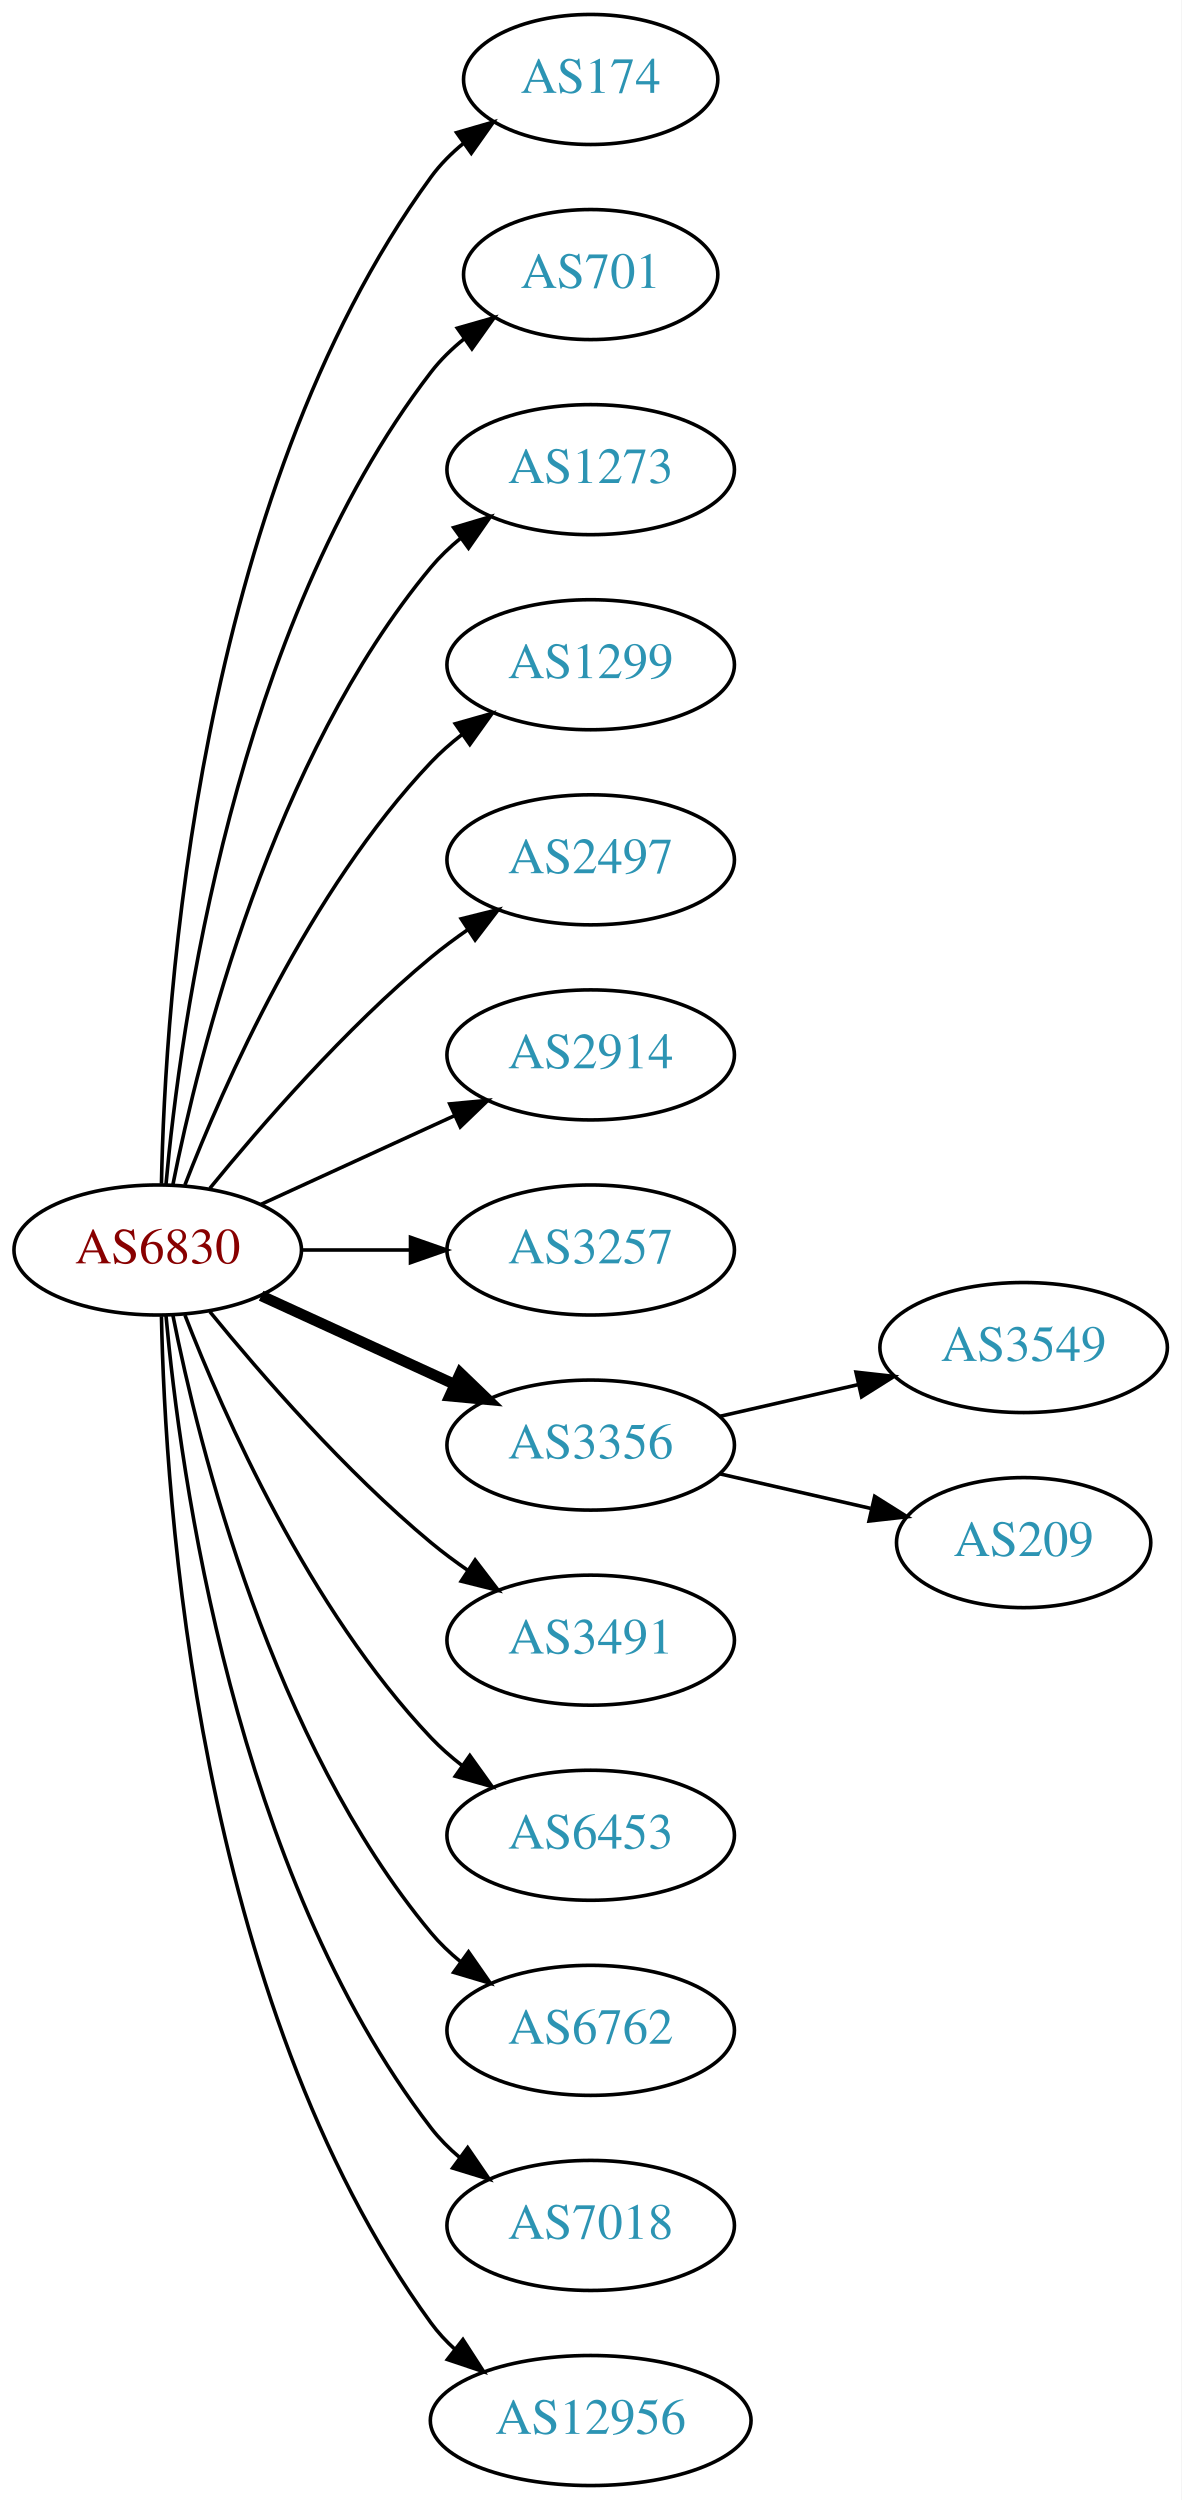
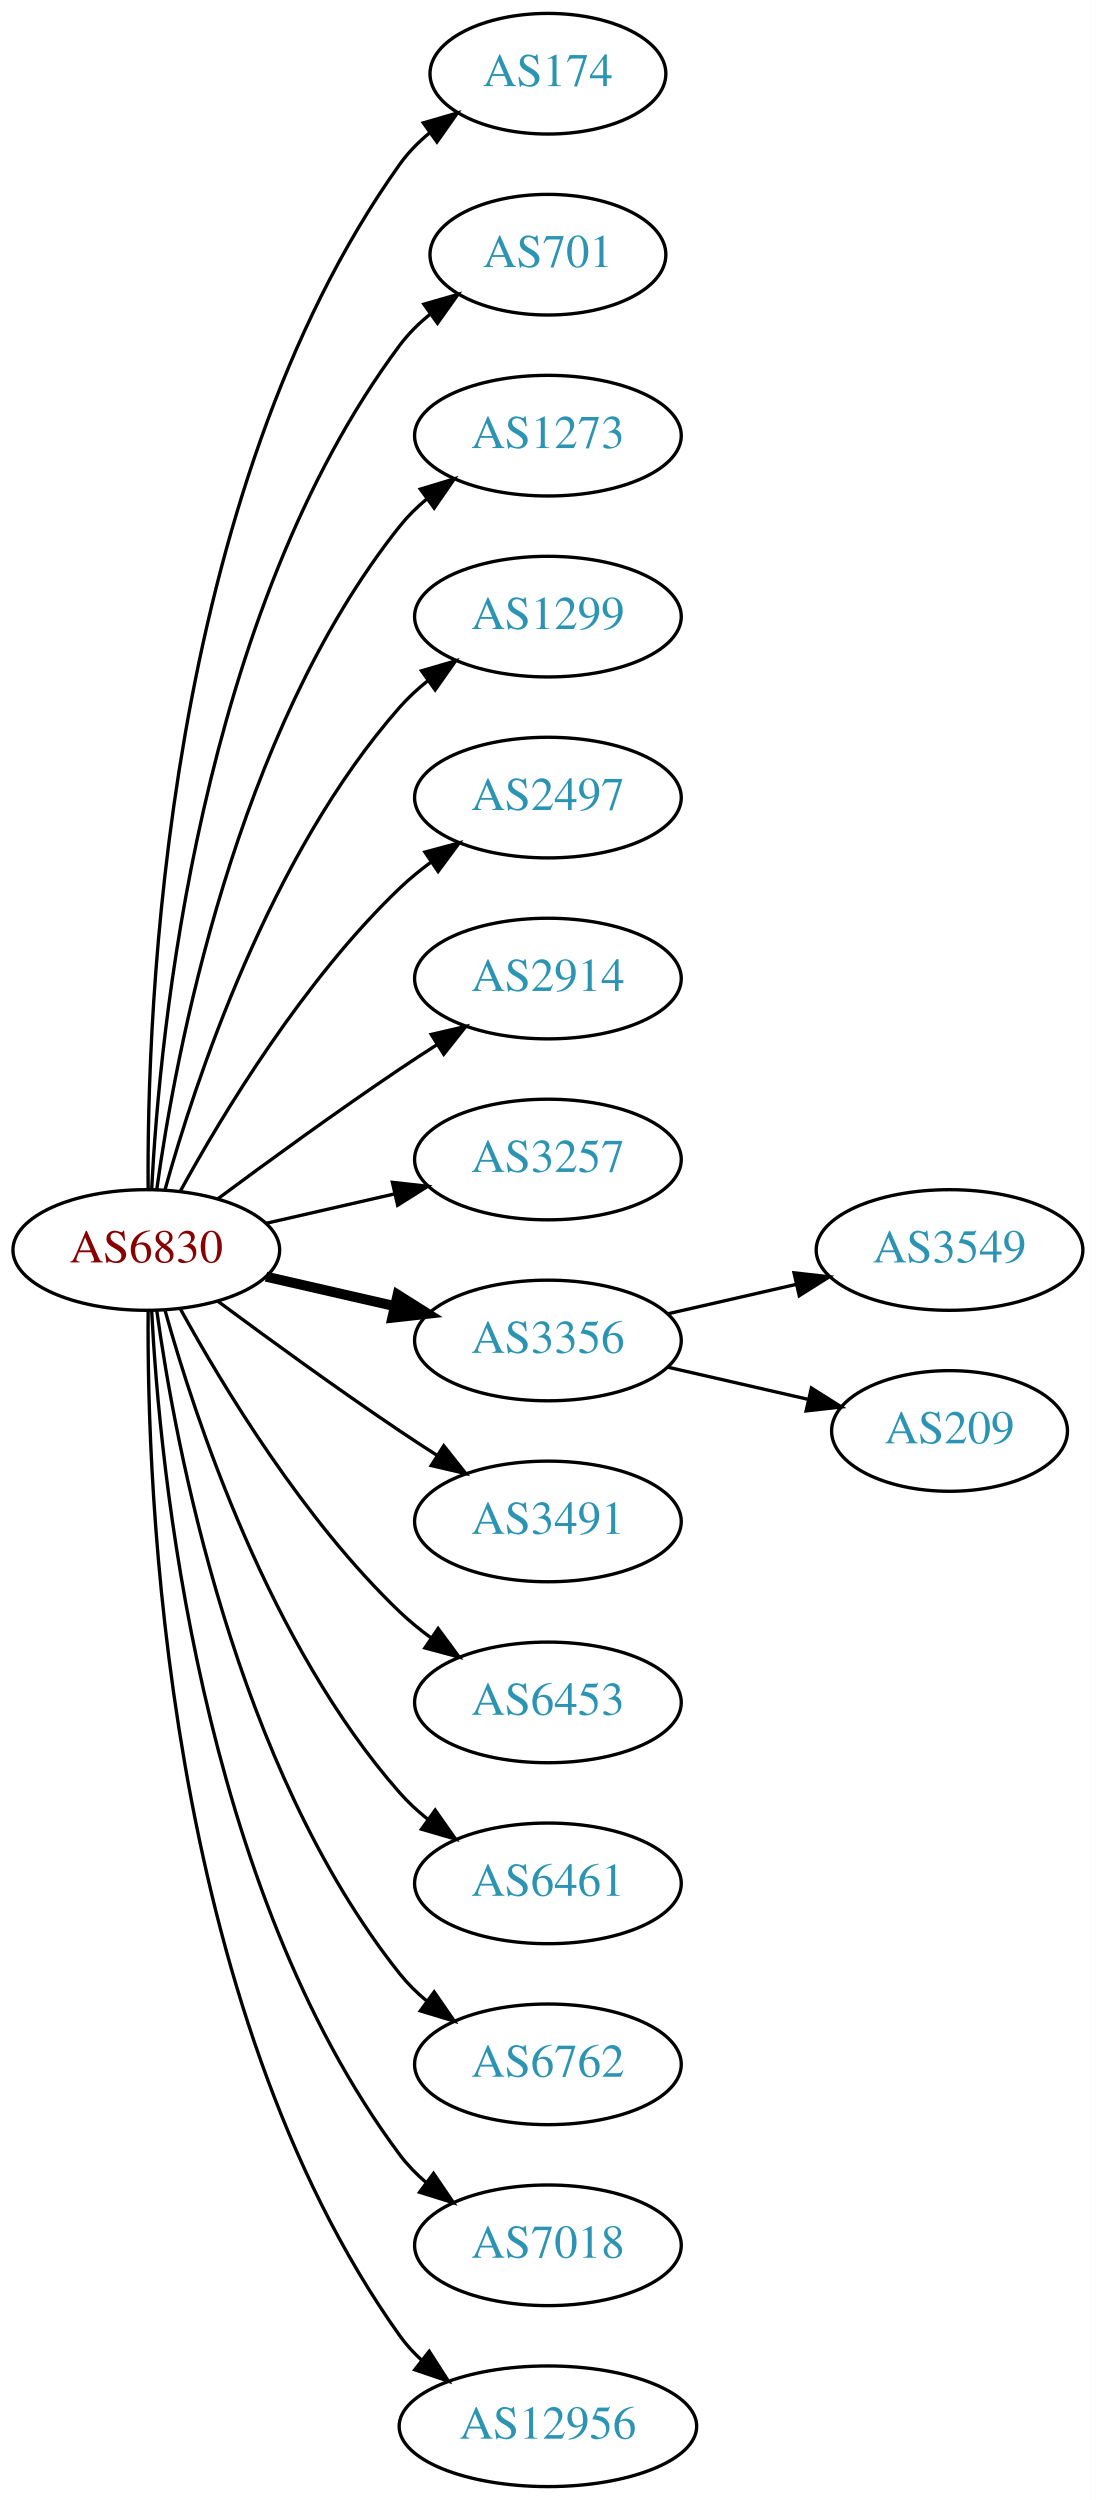
- <svg xmlns="http://www.w3.org/2000/svg" xmlns:xlink="http://www.w3.org/1999/xlink" width="327pt" height="692pt" viewBox="0.00 0.00 326.98 692.00">
-   <g id="graph0" class="graph" transform="scale(1 1) rotate(0) translate(4 688)">
-     <polygon fill="white" stroke="none" points="-4,4 -4,-688 322.978,-688 322.978,4 -4,4" />
+ <svg xmlns="http://www.w3.org/2000/svg" xmlns:xlink="http://www.w3.org/1999/xlink" width="327pt" height="746pt" viewBox="0.00 0.00 326.98 746.00">
+   <g id="graph0" class="graph" transform="scale(1 1) rotate(0) translate(4 742)">
+     <polygon fill="white" stroke="none" points="-4,4 -4,-742 322.978,-742 322.978,4 -4,4" />
    <g id="node1" class="node">
      <g id="a_node1">
        <a xlink:href="/asn/6830" xlink:title="AS6830 ~ LGI-UPC [AT]">
-           <ellipse fill="#ffffff" stroke="black" cx="39.647" cy="-342" rx="39.794" ry="18" />
-           <text text-anchor="middle" x="39.647" y="-338.3" font-family="Times,serif" font-size="14.00" fill="#880000">AS6830</text>
+           <ellipse fill="#ffffff" stroke="black" cx="39.647" cy="-369" rx="39.794" ry="18" />
+           <text text-anchor="middle" x="39.647" y="-365.3" font-family="Times,serif" font-size="14.00" fill="#880000">AS6830</text>
        </a>
      </g>
    </g>
    <g id="node2" class="node">
      <g id="a_node2">
        <a xlink:href="/asn/174" xlink:title="AS174 ~ Cogent Communications [US]">
-           <ellipse fill="#ffffff" stroke="black" cx="159.489" cy="-666" rx="35.194" ry="18" />
-           <text text-anchor="middle" x="159.489" y="-662.3" font-family="Times,serif" font-size="14.00" fill="#2c94b3">AS174</text>
+           <ellipse fill="#ffffff" stroke="black" cx="159.489" cy="-720" rx="35.194" ry="18" />
+           <text text-anchor="middle" x="159.489" y="-716.3" font-family="Times,serif" font-size="14.00" fill="#2c94b3">AS174</text>
        </a>
      </g>
    </g>
    <g id="edge1" class="edge">
-       <path fill="none" stroke="black" d="M40.678,-360.337C41.652,-410.079 50.37,-549.806 115.293,-639 117.811,-642.459 120.919,-645.575 124.306,-648.354" />
-       <polygon fill="black" stroke="black" points="122.386,-651.284 132.564,-654.229 126.444,-645.58 122.386,-651.284" />
+       <path fill="none" stroke="black" d="M40.195,-387.063C39.776,-439.503 44.929,-594.293 115.293,-693 117.776,-696.484 120.864,-699.615 124.238,-702.402" />
+       <polygon fill="black" stroke="black" points="122.31,-705.326 132.483,-708.287 126.377,-699.629 122.31,-705.326" />
    </g>
    <g id="node3" class="node">
      <g id="a_node3">
        <a xlink:href="/asn/701" xlink:title="AS701 ~ UUNET [US]">
-           <ellipse fill="#ffffff" stroke="black" cx="159.489" cy="-612" rx="35.194" ry="18" />
-           <text text-anchor="middle" x="159.489" y="-608.3" font-family="Times,serif" font-size="14.00" fill="#2c94b3">AS701</text>
+           <ellipse fill="#ffffff" stroke="black" cx="159.489" cy="-666" rx="35.194" ry="18" />
+           <text text-anchor="middle" x="159.489" y="-662.3" font-family="Times,serif" font-size="14.00" fill="#2c94b3">AS701</text>
        </a>
      </g>
    </g>
    <g id="edge2" class="edge">
-       <path fill="none" stroke="black" d="M41.93,-360.117C45.829,-403.332 60.846,-514.131 115.293,-585 117.899,-588.393 121.063,-591.467 124.481,-594.223" />
-       <polygon fill="black" stroke="black" points="122.584,-597.168 132.772,-600.073 126.619,-591.448 122.584,-597.168" />
+       <path fill="none" stroke="black" d="M41.238,-387.023C43.615,-433.412 55.533,-558.893 115.293,-639 117.851,-642.429 120.985,-645.526 124.385,-648.295" />
+       <polygon fill="black" stroke="black" points="122.476,-651.232 132.659,-654.159 126.524,-645.521 122.476,-651.232" />
    </g>
    <g id="node4" class="node">
      <g id="a_node4">
        <a xlink:href="/asn/1273" xlink:title="AS1273 ~ Vodafone Group PLC [EU]">
-           <ellipse fill="#ffffff" stroke="black" cx="159.489" cy="-558" rx="39.794" ry="18" />
-           <text text-anchor="middle" x="159.489" y="-554.3" font-family="Times,serif" font-size="14.00" fill="#2c94b3">AS1273</text>
+           <ellipse fill="#ffffff" stroke="black" cx="159.489" cy="-612" rx="39.794" ry="18" />
+           <text text-anchor="middle" x="159.489" y="-608.3" font-family="Times,serif" font-size="14.00" fill="#2c94b3">AS1273</text>
        </a>
      </g>
    </g>
    <g id="edge3" class="edge">
-       <path fill="none" stroke="black" d="M43.845,-360.073C51.008,-396.141 71.283,-478.125 115.293,-531 117.697,-533.889 120.494,-536.563 123.487,-539.013" />
-       <polygon fill="black" stroke="black" points="121.575,-541.95 131.73,-544.973 125.676,-536.277 121.575,-541.95" />
+       <path fill="none" stroke="black" d="M42.786,-387.17C48.286,-426.974 66.111,-523.233 115.293,-585 117.634,-587.94 120.389,-590.649 123.354,-593.121" />
+       <polygon fill="black" stroke="black" points="121.42,-596.042 131.561,-599.11 125.547,-590.388 121.42,-596.042" />
    </g>
    <g id="node5" class="node">
      <g id="a_node5">
        <a xlink:href="/asn/1299" xlink:title="AS1299 ~ Telia Carrier [EU]">
-           <ellipse fill="#ffffff" stroke="black" cx="159.489" cy="-504" rx="39.794" ry="18" />
-           <text text-anchor="middle" x="159.489" y="-500.3" font-family="Times,serif" font-size="14.00" fill="#2c94b3">AS1299</text>
+           <ellipse fill="#ffffff" stroke="black" cx="159.489" cy="-558" rx="39.794" ry="18" />
+           <text text-anchor="middle" x="159.489" y="-554.3" font-family="Times,serif" font-size="14.00" fill="#2c94b3">AS1299</text>
        </a>
      </g>
    </g>
    <g id="edge4" class="edge">
-       <path fill="none" stroke="black" d="M47.17,-359.994C57.92,-387.728 81.577,-441.429 115.293,-477 117.879,-479.728 120.796,-482.294 123.864,-484.677" />
-       <polygon fill="black" stroke="black" points="122.019,-487.658 132.213,-490.543 126.043,-481.93 122.019,-487.658" />
+       <path fill="none" stroke="black" d="M45.219,-386.946C54.125,-418.995 76.409,-486.842 115.293,-531 117.777,-533.821 120.627,-536.449 123.652,-538.871" />
+       <polygon fill="black" stroke="black" points="121.77,-541.828 131.941,-544.791 125.838,-536.131 121.77,-541.828" />
    </g>
    <g id="node6" class="node">
      <g id="a_node6">
        <a xlink:href="/asn/2497" xlink:title="AS2497 ~ Internet Initiative Japan Inc. [JP]">
-           <ellipse fill="#ffffff" stroke="black" cx="159.489" cy="-450" rx="39.794" ry="18" />
-           <text text-anchor="middle" x="159.489" y="-446.3" font-family="Times,serif" font-size="14.00" fill="#2c94b3">AS2497</text>
+           <ellipse fill="#ffffff" stroke="black" cx="159.489" cy="-504" rx="39.794" ry="18" />
+           <text text-anchor="middle" x="159.489" y="-500.3" font-family="Times,serif" font-size="14.00" fill="#2c94b3">AS2497</text>
        </a>
      </g>
    </g>
    <g id="edge5" class="edge">
-       <path fill="none" stroke="black" d="M54.066,-359.065C68.18,-376.375 91.595,-403.345 115.293,-423 118.509,-425.668 122.01,-428.27 125.58,-430.741" />
-       <polygon fill="black" stroke="black" points="123.658,-433.666 133.937,-436.236 127.504,-427.817 123.658,-433.666" />
+       <path fill="none" stroke="black" d="M49.888,-386.713C62.433,-409.561 86.61,-449.611 115.293,-477 118.161,-479.739 121.35,-482.347 124.659,-484.785" />
+       <polygon fill="black" stroke="black" points="122.783,-487.742 133.018,-490.477 126.722,-481.956 122.783,-487.742" />
    </g>
    <g id="node7" class="node">
      <g id="a_node7">
        <a xlink:href="/asn/2914" xlink:title="AS2914 ~ NTT America, Inc. [US]">
-           <ellipse fill="#ffffff" stroke="black" cx="159.489" cy="-396" rx="39.794" ry="18" />
-           <text text-anchor="middle" x="159.489" y="-392.3" font-family="Times,serif" font-size="14.00" fill="#2c94b3">AS2914</text>
+           <ellipse fill="#ffffff" stroke="black" cx="159.489" cy="-450" rx="39.794" ry="18" />
+           <text text-anchor="middle" x="159.489" y="-446.3" font-family="Times,serif" font-size="14.00" fill="#2c94b3">AS2914</text>
        </a>
      </g>
    </g>
    <g id="edge6" class="edge">
-       <path fill="none" stroke="black" d="M68.275,-354.661C84.232,-361.973 104.503,-371.261 121.786,-379.181" />
-       <polygon fill="black" stroke="black" points="120.484,-382.435 131.033,-383.419 123.4,-376.071 120.484,-382.435" />
+       <path fill="none" stroke="black" d="M60.977,-384.277C75.839,-395.304 96.584,-410.407 115.293,-423 118.842,-425.389 122.592,-427.839 126.341,-430.242" />
+       <polygon fill="black" stroke="black" points="124.667,-433.325 134.989,-435.712 128.409,-427.409 124.667,-433.325" />
    </g>
    <g id="node8" class="node">
      <g id="a_node8">
        <a xlink:href="/asn/3257" xlink:title="AS3257 ~ GTT [DE]">
-           <ellipse fill="#ffffff" stroke="black" cx="159.489" cy="-342" rx="39.794" ry="18" />
-           <text text-anchor="middle" x="159.489" y="-338.3" font-family="Times,serif" font-size="14.00" fill="#2c94b3">AS3257</text>
+           <ellipse fill="#ffffff" stroke="black" cx="159.489" cy="-396" rx="39.794" ry="18" />
+           <text text-anchor="middle" x="159.489" y="-392.3" font-family="Times,serif" font-size="14.00" fill="#2c94b3">AS3257</text>
        </a>
      </g>
    </g>
    <g id="edge7" class="edge">
-       <path fill="none" stroke="black" d="M79.559,-342C89.112,-342 99.462,-342 109.425,-342" />
-       <polygon fill="black" stroke="black" points="109.617,-345.5 119.617,-342 109.617,-338.5 109.617,-345.5" />
+       <path fill="none" stroke="black" d="M75.366,-376.955C87.366,-379.704 100.987,-382.825 113.679,-385.733" />
+       <polygon fill="black" stroke="black" points="113.082,-389.187 123.611,-388.009 114.645,-382.364 113.082,-389.187" />
    </g>
    <g id="node9" class="node">
      <g id="a_node9">
        <a xlink:href="/asn/3356" xlink:title="AS3356 ~ Level 3 Parent, LLC [US]">
-           <ellipse fill="#ffffff" stroke="black" cx="159.489" cy="-288" rx="39.794" ry="18" />
-           <text text-anchor="middle" x="159.489" y="-284.3" font-family="Times,serif" font-size="14.00" fill="#2c94b3">AS3356</text>
+           <ellipse fill="#ffffff" stroke="black" cx="159.489" cy="-342" rx="39.794" ry="18" />
+           <text text-anchor="middle" x="159.489" y="-338.3" font-family="Times,serif" font-size="14.00" fill="#2c94b3">AS3356</text>
        </a>
      </g>
    </g>
    <g id="edge8" class="edge">
-       <path fill="none" stroke="black" stroke-width="3" d="M68.275,-329.339C84.232,-322.027 104.503,-312.739 121.786,-304.819" />
-       <polygon fill="black" stroke="black" stroke-width="3" points="123.4,-307.929 131.033,-300.581 120.484,-301.565 123.4,-307.929" />
+       <path fill="none" stroke="black" stroke-width="3" d="M75.366,-361.045C87.366,-358.296 100.987,-355.175 113.679,-352.267" />
+       <polygon fill="black" stroke="black" stroke-width="3" points="114.645,-355.636 123.611,-349.991 113.082,-348.813 114.645,-355.636" />
    </g>
    <g id="node10" class="node">
      <g id="a_node10">
        <a xlink:href="/asn/3491" xlink:title="AS3491 ~ PCCW Global, Inc. [US]">
-           <ellipse fill="#ffffff" stroke="black" cx="159.489" cy="-234" rx="39.794" ry="18" />
-           <text text-anchor="middle" x="159.489" y="-230.3" font-family="Times,serif" font-size="14.00" fill="#2c94b3">AS3491</text>
+           <ellipse fill="#ffffff" stroke="black" cx="159.489" cy="-288" rx="39.794" ry="18" />
+           <text text-anchor="middle" x="159.489" y="-284.3" font-family="Times,serif" font-size="14.00" fill="#2c94b3">AS3491</text>
        </a>
      </g>
    </g>
    <g id="edge9" class="edge">
-       <path fill="none" stroke="black" d="M54.066,-324.935C68.18,-307.625 91.595,-280.655 115.293,-261 118.509,-258.332 122.01,-255.73 125.58,-253.259" />
-       <polygon fill="black" stroke="black" points="127.504,-256.183 133.937,-247.764 123.658,-250.334 127.504,-256.183" />
+       <path fill="none" stroke="black" d="M60.977,-353.723C75.839,-342.696 96.584,-327.593 115.293,-315 118.842,-312.611 122.592,-310.161 126.341,-307.758" />
+       <polygon fill="black" stroke="black" points="128.409,-310.591 134.989,-302.288 124.667,-304.675 128.409,-310.591" />
    </g>
    <g id="node11" class="node">
      <g id="a_node11">
        <a xlink:href="/asn/6453" xlink:title="AS6453 ~ TATA COMMUNICATIONS (AMERICA) INC [US]">
-           <ellipse fill="#ffffff" stroke="black" cx="159.489" cy="-180" rx="39.794" ry="18" />
-           <text text-anchor="middle" x="159.489" y="-176.3" font-family="Times,serif" font-size="14.00" fill="#2c94b3">AS6453</text>
+           <ellipse fill="#ffffff" stroke="black" cx="159.489" cy="-234" rx="39.794" ry="18" />
+           <text text-anchor="middle" x="159.489" y="-230.3" font-family="Times,serif" font-size="14.00" fill="#2c94b3">AS6453</text>
        </a>
      </g>
    </g>
    <g id="edge10" class="edge">
-       <path fill="none" stroke="black" d="M47.17,-324.006C57.92,-296.272 81.577,-242.571 115.293,-207 117.879,-204.272 120.796,-201.706 123.864,-199.323" />
-       <polygon fill="black" stroke="black" points="126.043,-202.07 132.213,-193.457 122.019,-196.342 126.043,-202.07" />
+       <path fill="none" stroke="black" d="M49.888,-351.287C62.433,-328.439 86.61,-288.389 115.293,-261 118.161,-258.261 121.35,-255.653 124.659,-253.215" />
+       <polygon fill="black" stroke="black" points="126.722,-256.044 133.018,-247.523 122.783,-250.258 126.722,-256.044" />
    </g>
    <g id="node12" class="node">
      <g id="a_node12">
+         <a xlink:href="/asn/6461" xlink:title="AS6461 ~ Zayo Bandwidth [US]">
+           <ellipse fill="#ffffff" stroke="black" cx="159.489" cy="-180" rx="39.794" ry="18" />
+           <text text-anchor="middle" x="159.489" y="-176.3" font-family="Times,serif" font-size="14.00" fill="#2c94b3">AS6461</text>
+         </a>
+       </g>
+     </g>
+     <g id="edge11" class="edge">
+       <path fill="none" stroke="black" d="M45.219,-351.054C54.125,-319.005 76.409,-251.158 115.293,-207 117.777,-204.179 120.627,-201.551 123.652,-199.129" />
+       <polygon fill="black" stroke="black" points="125.838,-201.869 131.941,-193.209 121.77,-196.172 125.838,-201.869" />
+     </g>
+     <g id="node13" class="node">
+       <g id="a_node13">
        <a xlink:href="/asn/6762" xlink:title="AS6762 ~ TELECOM ITALIA SPARKLE S.p.A. [IT]">
          <ellipse fill="#ffffff" stroke="black" cx="159.489" cy="-126" rx="39.794" ry="18" />
          <text text-anchor="middle" x="159.489" y="-122.3" font-family="Times,serif" font-size="14.00" fill="#2c94b3">AS6762</text>
        </a>
      </g>
    </g>
-     <g id="edge11" class="edge">
-       <path fill="none" stroke="black" d="M43.845,-323.927C51.008,-287.859 71.283,-205.875 115.293,-153 117.697,-150.111 120.494,-147.437 123.487,-144.987" />
-       <polygon fill="black" stroke="black" points="125.676,-147.723 131.73,-139.027 121.575,-142.05 125.676,-147.723" />
-     </g>
-     <g id="node13" class="node">
-       <g id="a_node13">
+     <g id="edge12" class="edge">
+       <path fill="none" stroke="black" d="M42.786,-350.83C48.286,-311.026 66.111,-214.767 115.293,-153 117.634,-150.06 120.389,-147.351 123.354,-144.879" />
+       <polygon fill="black" stroke="black" points="125.547,-147.612 131.561,-138.89 121.42,-141.958 125.547,-147.612" />
+     </g>
+     <g id="node14" class="node">
+       <g id="a_node14">
        <a xlink:href="/asn/7018" xlink:title="AS7018 ~ AT&amp;T Services, Inc. [US]">
          <ellipse fill="#ffffff" stroke="black" cx="159.489" cy="-72" rx="39.794" ry="18" />
          <text text-anchor="middle" x="159.489" y="-68.3" font-family="Times,serif" font-size="14.00" fill="#2c94b3">AS7018</text>
        </a>
      </g>
    </g>
-     <g id="edge12" class="edge">
-       <path fill="none" stroke="black" d="M41.93,-323.883C45.829,-280.668 60.846,-169.869 115.293,-99 117.583,-96.019 120.303,-93.284 123.247,-90.796" />
-       <polygon fill="black" stroke="black" points="125.441,-93.527 131.424,-84.782 121.294,-87.888 125.441,-93.527" />
-     </g>
-     <g id="node14" class="node">
-       <g id="a_node14">
+     <g id="edge13" class="edge">
+       <path fill="none" stroke="black" d="M41.238,-350.977C43.615,-304.588 55.533,-179.107 115.293,-99 117.54,-95.987 120.232,-93.231 123.159,-90.728" />
+       <polygon fill="black" stroke="black" points="125.354,-93.459 131.31,-84.697 121.19,-87.831 125.354,-93.459" />
+     </g>
+     <g id="node15" class="node">
+       <g id="a_node15">
        <a xlink:href="/asn/12956" xlink:title="AS12956 ~ TELXIUS [ES]">
          <ellipse fill="#ffffff" stroke="black" cx="159.489" cy="-18" rx="44.393" ry="18" />
          <text text-anchor="middle" x="159.489" y="-14.3" font-family="Times,serif" font-size="14.00" fill="#2c94b3">AS12956</text>
        </a>
      </g>
    </g>
-     <g id="edge13" class="edge">
-       <path fill="none" stroke="black" d="M40.678,-323.663C41.652,-273.921 50.37,-134.194 115.293,-45 117.219,-42.354 119.49,-39.91 121.967,-37.663" />
-       <polygon fill="black" stroke="black" points="124.129,-40.415 129.874,-31.513 119.832,-34.889 124.129,-40.415" />
-     </g>
-     <g id="node15" class="node">
-       <g id="a_node15">
-         <a xlink:href="/asn/3549" xlink:title="AS3549 ~ Level 3 Parent, LLC [US]">
-           <ellipse fill="#ffffff" stroke="black" cx="279.332" cy="-315" rx="39.794" ry="18" />
-           <text text-anchor="middle" x="279.332" y="-311.3" font-family="Times,serif" font-size="14.00" fill="#2c94b3">AS3549</text>
-         </a>
-       </g>
-     </g>
    <g id="edge14" class="edge">
-       <path fill="none" stroke="black" d="M195.208,-295.955C207.208,-298.704 220.829,-301.825 233.522,-304.733" />
-       <polygon fill="black" stroke="black" points="232.924,-308.187 243.453,-307.009 234.488,-301.364 232.924,-308.187" />
+       <path fill="none" stroke="black" d="M40.195,-350.937C39.776,-298.497 44.929,-143.707 115.293,-45 117.192,-42.336 119.445,-39.877 121.909,-37.621" />
+       <polygon fill="black" stroke="black" points="124.072,-40.373 129.794,-31.456 119.761,-34.858 124.072,-40.373" />
    </g>
    <g id="node16" class="node">
      <g id="a_node16">
+         <a xlink:href="/asn/3549" xlink:title="AS3549 ~ Level 3 Parent, LLC [US]">
+           <ellipse fill="#ffffff" stroke="black" cx="279.332" cy="-369" rx="39.794" ry="18" />
+           <text text-anchor="middle" x="279.332" y="-365.3" font-family="Times,serif" font-size="14.00" fill="#2c94b3">AS3549</text>
+         </a>
+       </g>
+     </g>
+     <g id="edge15" class="edge">
+       <path fill="none" stroke="black" d="M195.208,-349.955C207.208,-352.704 220.829,-355.825 233.522,-358.733" />
+       <polygon fill="black" stroke="black" points="232.924,-362.187 243.453,-361.009 234.488,-355.364 232.924,-362.187" />
+     </g>
+     <g id="node17" class="node">
+       <g id="a_node17">
        <a xlink:href="/asn/209" xlink:title="AS209 ~ CenturyLink Communications, LLC [US]">
-           <ellipse fill="#ffffff" stroke="black" cx="279.332" cy="-261" rx="35.194" ry="18" />
-           <text text-anchor="middle" x="279.332" y="-257.3" font-family="Times,serif" font-size="14.00" fill="#2c94b3">AS209</text>
-         </a>
-       </g>
-     </g>
-     <g id="edge15" class="edge">
-       <path fill="none" stroke="black" d="M195.208,-280.045C208.301,-277.045 223.323,-273.604 236.964,-270.478" />
-       <polygon fill="black" stroke="black" points="238.105,-273.807 247.071,-268.162 236.542,-266.984 238.105,-273.807" />
+           <ellipse fill="#ffffff" stroke="black" cx="279.332" cy="-315" rx="35.194" ry="18" />
+           <text text-anchor="middle" x="279.332" y="-311.3" font-family="Times,serif" font-size="14.00" fill="#2c94b3">AS209</text>
+         </a>
+       </g>
+     </g>
+     <g id="edge16" class="edge">
+       <path fill="none" stroke="black" d="M195.208,-334.045C208.301,-331.045 223.323,-327.604 236.964,-324.478" />
+       <polygon fill="black" stroke="black" points="238.105,-327.807 247.071,-322.162 236.542,-320.984 238.105,-327.807" />
    </g>
  </g>
</svg>
